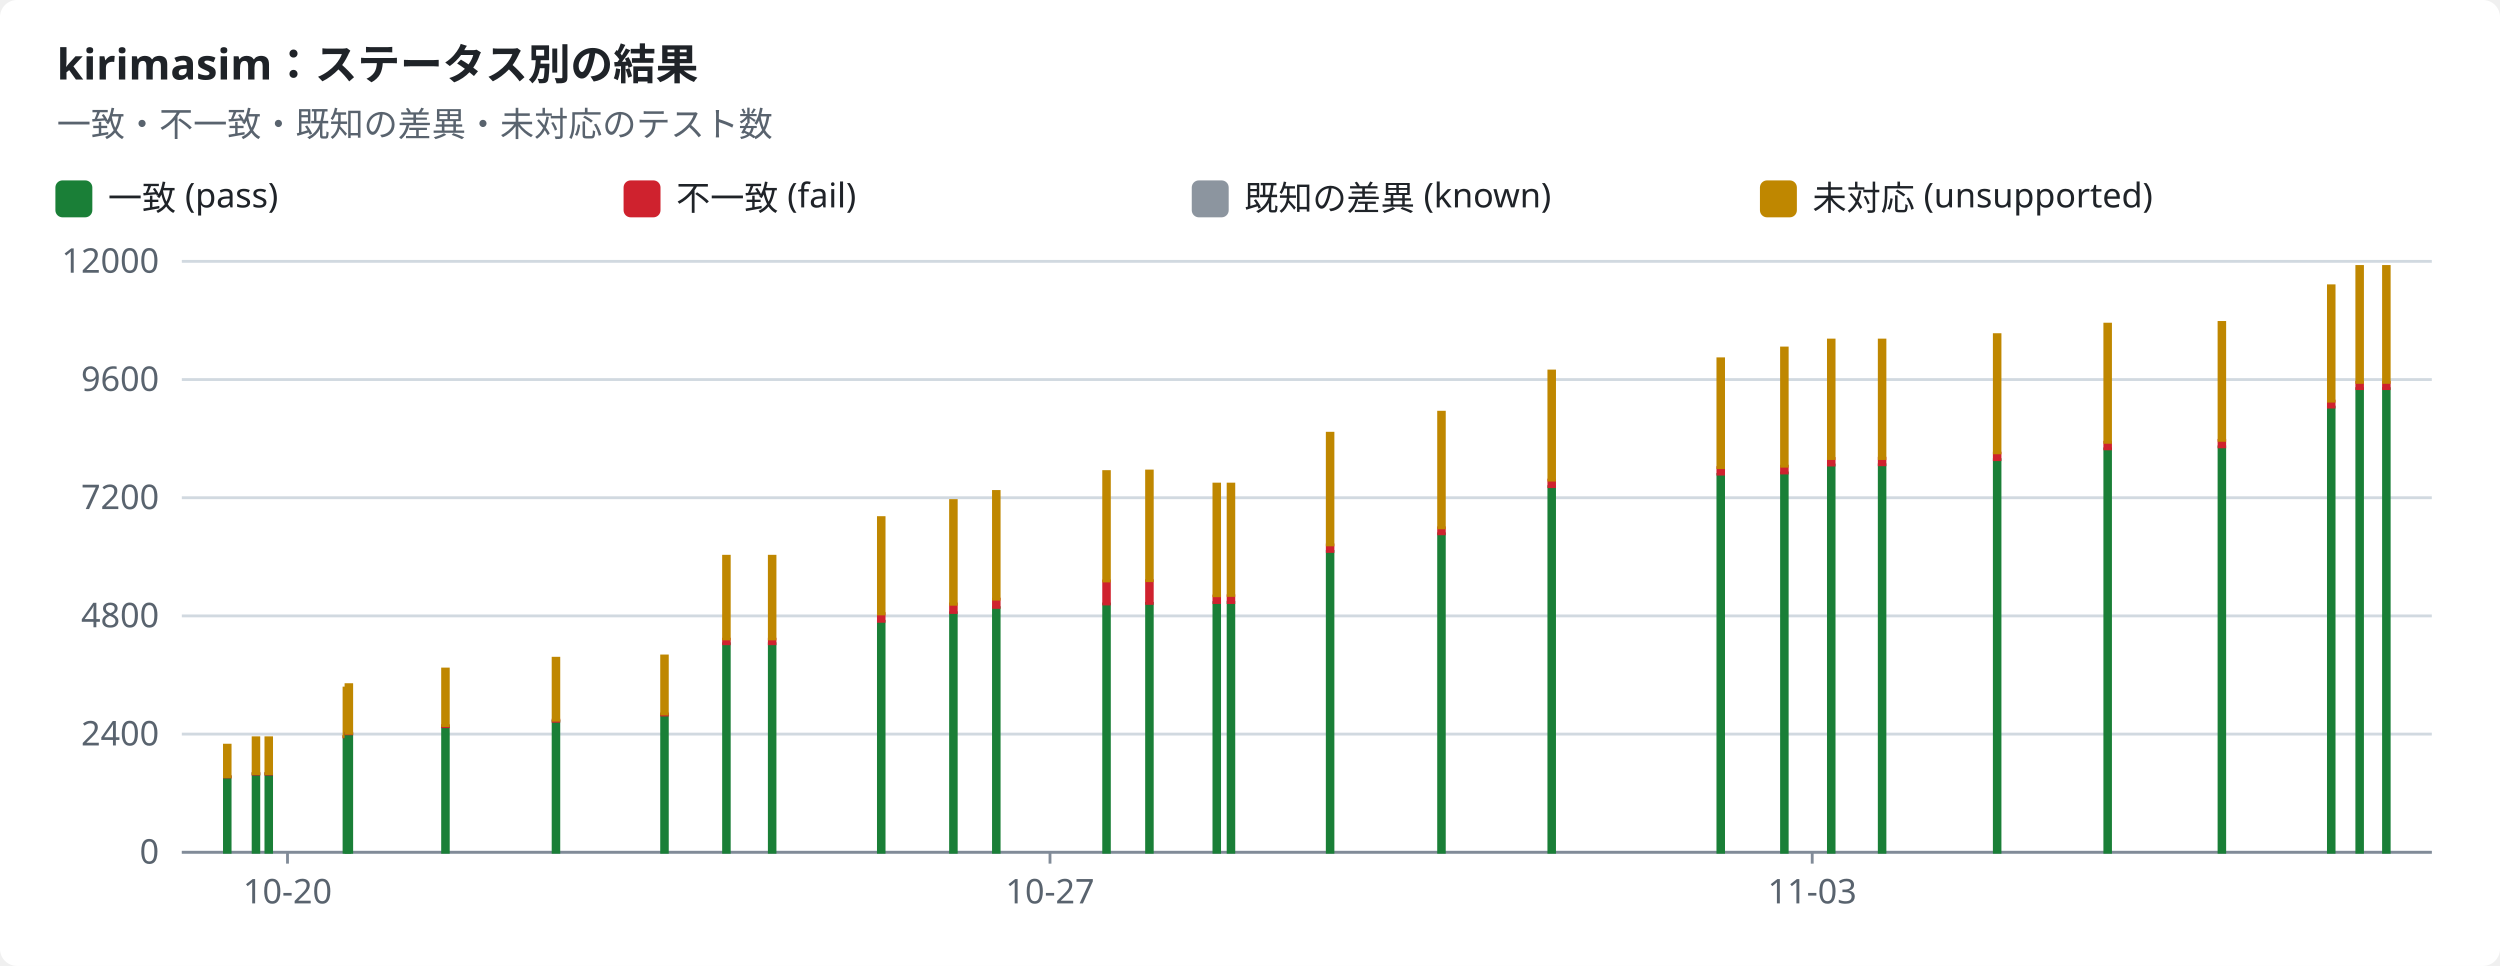
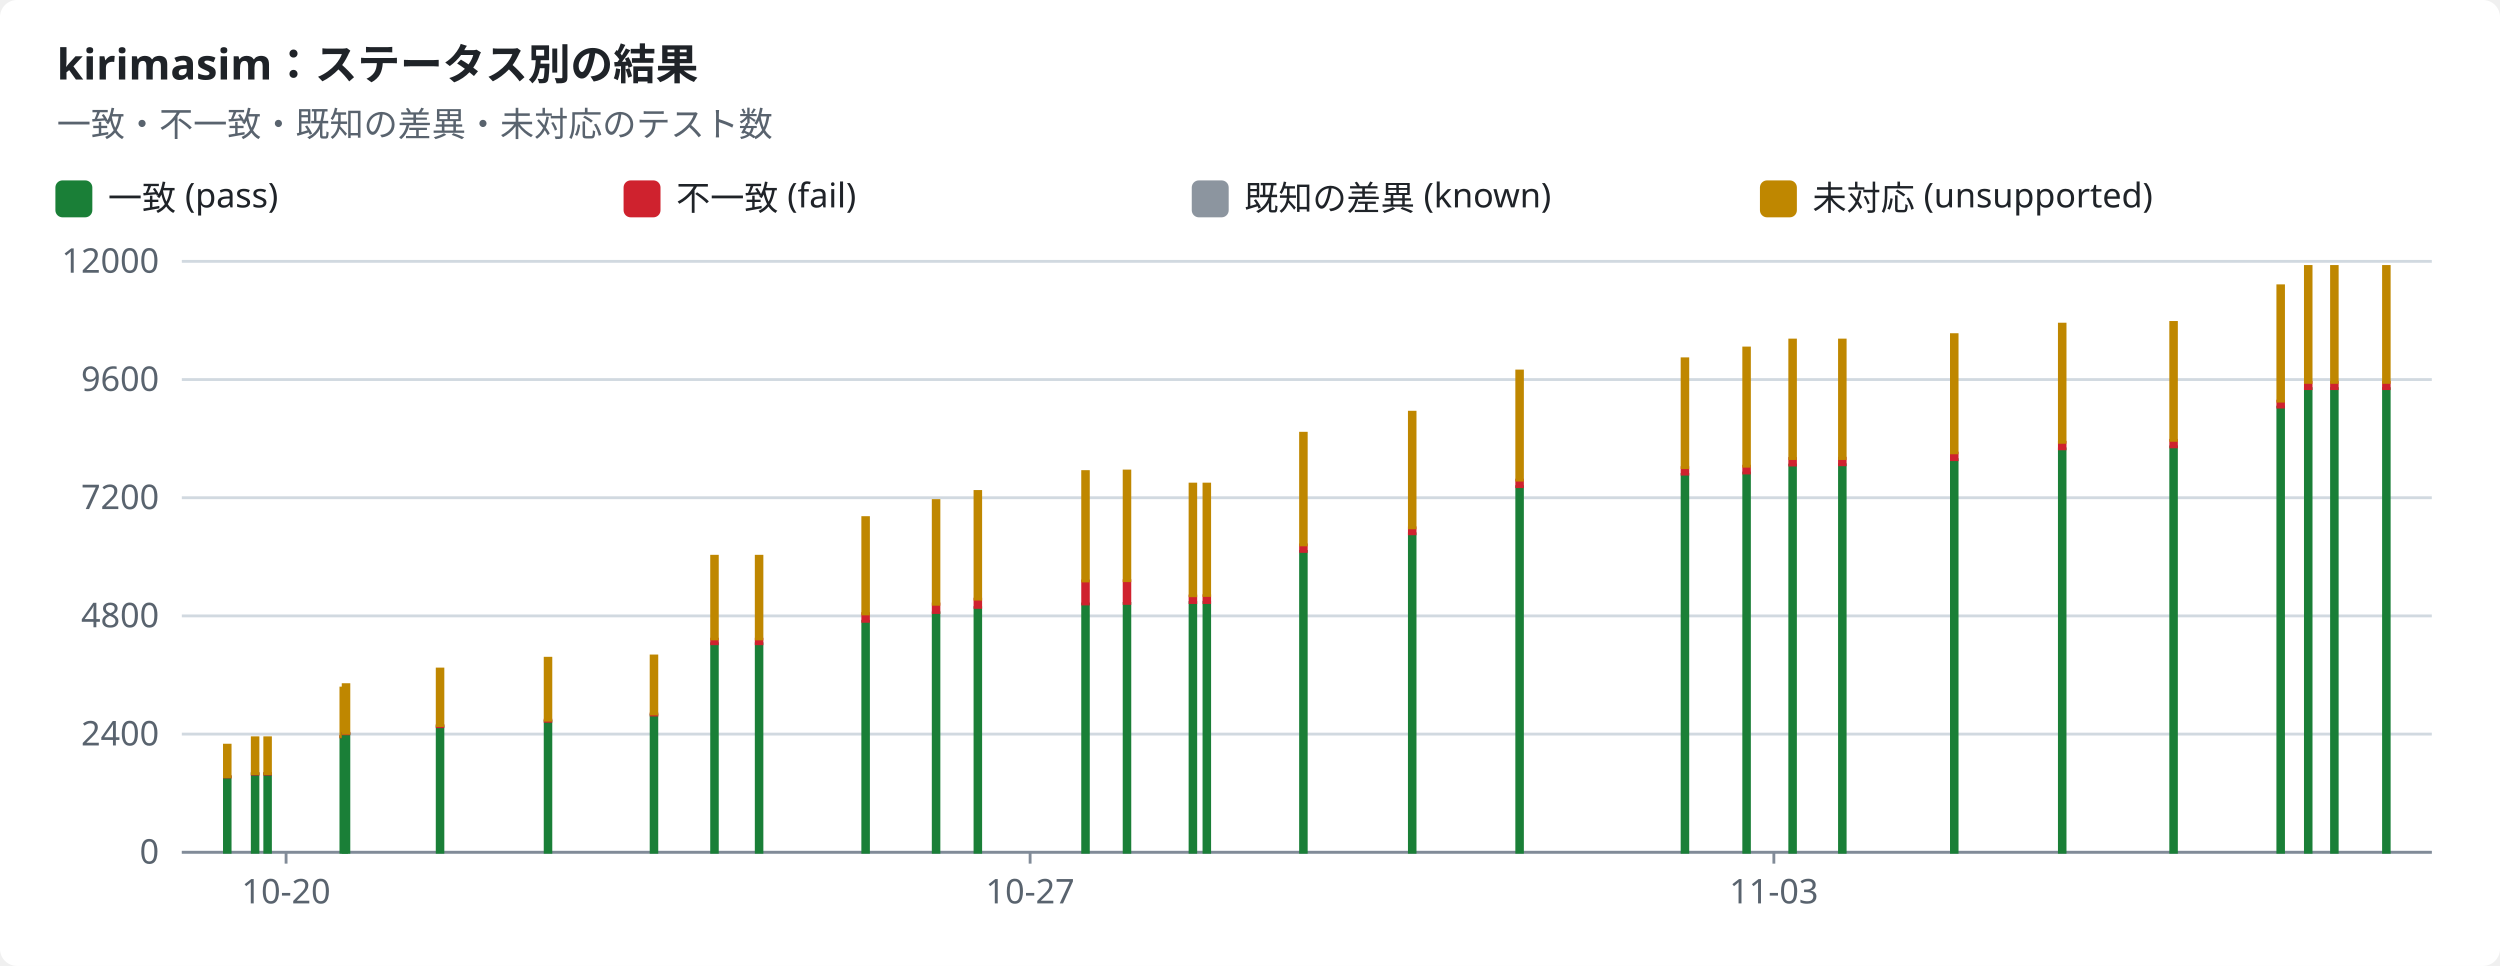
<svg xmlns="http://www.w3.org/2000/svg" width="880" height="340" viewBox="0 0 880 340" role="img">
  <style>text{font-family:-apple-system,BlinkMacSystemFont,"Segoe UI","Noto Sans",Helvetica,Arial,sans-serif;font-size:12px;fill:#1f2328;stroke:none}.bg{fill:#ffffff}.muted{fill:#59636e}.title{font-size:15px;font-weight:600}.grid{stroke:#d1d9e0;stroke-width:1}.axis{stroke:#818b98;stroke-width:1}.line{fill:none;stroke-width:2}.dashed{stroke-dasharray:5 4}.c-pass{stroke:#1a7f37;fill:#1a7f37}.c-fail{stroke:#cf222e;fill:#cf222e}.c-known{stroke:#8c959f;fill:#8c959f}.c-unsupported{stroke:#bf8700;fill:#bf8700}.line{fill:none}.mk{fill:none;stroke-width:1.6}@media (prefers-color-scheme:dark){text{fill:#f0f6fc}.bg{fill:#0d1117}.muted{fill:#9198a1}.grid{stroke:#3d444d}.axis{stroke:#656c76}.c-pass{stroke:#3fb950;fill:#3fb950}.c-fail{stroke:#f85149;fill:#f85149}.c-known{stroke:#6e7681;fill:#6e7681}.c-unsupported{stroke:#d29922;fill:#d29922}.line{fill:none}.mk{fill:none;stroke-width:1.6}}</style>
  <rect class="bg" width="880" height="340" rx="6" />
  <text x="20.0" y="28.0" class="title" text-anchor="start">kirimasim：ステータス別の結果</text>
  <text x="20.0" y="48.0" class="muted" text-anchor="start">一致・不一致・既知の差異・未対応のテスト数</text>
  <rect class="c-pass" x="20" y="64" width="12" height="12" rx="2" />
  <text x="38.0" y="74.0" text-anchor="start">一致 (pass)</text>
  <rect class="c-fail" x="220" y="64" width="12" height="12" rx="2" />
  <text x="238.0" y="74.0" text-anchor="start">不一致 (fail)</text>
  <rect class="c-known" x="420" y="64" width="12" height="12" rx="2" />
  <text x="438.0" y="74.0" text-anchor="start">既知の差異 (known)</text>
  <rect class="c-unsupported" x="620" y="64" width="12" height="12" rx="2" />
  <text x="638.0" y="74.0" text-anchor="start">未対応 (unsupported)</text>
  <line class="grid" x1="64" x2="856" y1="300.0" y2="300.0" />
  <text x="56.0" y="304.0" class="muted" text-anchor="end">0</text>
  <line class="grid" x1="64" x2="856" y1="258.4" y2="258.4" />
  <text x="56.0" y="262.4" class="muted" text-anchor="end">2400</text>
  <line class="grid" x1="64" x2="856" y1="216.8" y2="216.8" />
  <text x="56.0" y="220.8" class="muted" text-anchor="end">4800</text>
  <line class="grid" x1="64" x2="856" y1="175.2" y2="175.2" />
  <text x="56.0" y="179.2" class="muted" text-anchor="end">7200</text>
  <line class="grid" x1="64" x2="856" y1="133.6" y2="133.6" />
  <text x="56.0" y="137.6" class="muted" text-anchor="end">9600</text>
  <line class="grid" x1="64" x2="856" y1="92.0" y2="92.0" />
  <text x="56.0" y="96.0" class="muted" text-anchor="end">12000</text>
  <line class="axis" x1="64" x2="856" y1="300" y2="300" />
-   <line class="axis" x1="101.2" x2="101.2" y1="300" y2="304" />
-   <text x="101.2" y="318.0" class="muted" text-anchor="middle">10-20</text>
-   <line class="axis" x1="369.6" x2="369.6" y1="300" y2="304" />
-   <text x="369.6" y="318.0" class="muted" text-anchor="middle">10-27</text>
-   <line class="axis" x1="637.9" x2="637.9" y1="300" y2="304" />
-   <text x="637.9" y="318.0" class="muted" text-anchor="middle">11-03</text>
+   <line class="axis" x1="100.7" x2="100.7" y1="300" y2="304" />
+   <text x="100.7" y="318.0" class="muted" text-anchor="middle">10-20</text>
+   <line class="axis" x1="362.6" x2="362.6" y1="300" y2="304" />
+   <text x="362.6" y="318.0" class="muted" text-anchor="middle">10-27</text>
+   <line class="axis" x1="624.4" x2="624.4" y1="300" y2="304" />
+   <text x="624.4" y="318.0" class="muted" text-anchor="middle">11-03</text>
  <rect class="c-pass" x="79.0" y="273.5" width="2.0" height="26.5" />
  <rect class="c-fail" x="79.0" y="273.4" width="2.0" height="0.1" />
  <rect class="c-unsupported" x="79.0" y="262.3" width="2.0" height="11.1" />
-   <rect class="c-pass" x="89.1" y="272.4" width="2.0" height="27.6" />
-   <rect class="c-fail" x="89.1" y="272.3" width="2.0" height="0.2" />
-   <rect class="c-unsupported" x="89.1" y="259.7" width="2.0" height="12.6" />
-   <rect class="c-pass" x="93.6" y="272.4" width="2.0" height="27.6" />
-   <rect class="c-fail" x="93.6" y="272.3" width="2.0" height="0.2" />
-   <rect class="c-unsupported" x="93.6" y="259.7" width="2.0" height="12.6" />
-   <rect class="c-pass" x="121.1" y="259.4" width="2.0" height="40.6" />
-   <rect class="c-fail" x="121.1" y="259.2" width="2.0" height="0.2" />
-   <rect class="c-unsupported" x="121.1" y="242.2" width="2.0" height="17.0" />
-   <rect class="c-pass" x="121.8" y="258.3" width="2.0" height="41.7" />
-   <rect class="c-fail" x="121.8" y="258.1" width="2.0" height="0.2" />
-   <rect class="c-unsupported" x="121.8" y="241.0" width="2.0" height="17.1" />
-   <rect class="c-pass" x="155.8" y="255.8" width="2.0" height="44.2" />
-   <rect class="c-fail" x="155.8" y="255.4" width="2.0" height="0.4" />
-   <rect class="c-unsupported" x="155.8" y="235.5" width="2.0" height="19.9" />
-   <rect class="c-pass" x="194.7" y="253.9" width="2.0" height="46.1" />
-   <rect class="c-fail" x="194.7" y="253.5" width="2.0" height="0.4" />
-   <rect class="c-unsupported" x="194.7" y="231.7" width="2.0" height="21.8" />
-   <rect class="c-pass" x="232.9" y="251.7" width="2.0" height="48.3" />
-   <rect class="c-fail" x="232.9" y="251.3" width="2.0" height="0.4" />
-   <rect class="c-unsupported" x="232.9" y="230.9" width="2.0" height="20.4" />
-   <rect class="c-pass" x="254.7" y="226.6" width="2.0" height="73.4" />
-   <rect class="c-fail" x="254.7" y="225.0" width="2.0" height="1.6" />
-   <rect class="c-unsupported" x="254.7" y="195.8" width="2.0" height="29.1" />
-   <rect class="c-pass" x="270.8" y="226.6" width="2.0" height="73.4" />
-   <rect class="c-fail" x="270.8" y="225.0" width="2.0" height="1.6" />
-   <rect class="c-unsupported" x="270.8" y="195.8" width="2.0" height="29.1" />
-   <rect class="c-pass" x="309.2" y="218.7" width="2.0" height="81.3" />
-   <rect class="c-fail" x="309.2" y="216.0" width="2.0" height="2.7" />
-   <rect class="c-unsupported" x="309.2" y="182.2" width="2.0" height="33.9" />
-   <rect class="c-pass" x="334.6" y="215.7" width="2.0" height="84.3" />
-   <rect class="c-fail" x="334.6" y="212.6" width="2.0" height="3.0" />
-   <rect class="c-unsupported" x="334.6" y="176.2" width="2.0" height="36.5" />
-   <rect class="c-pass" x="349.7" y="213.9" width="2.0" height="86.1" />
-   <rect class="c-fail" x="349.7" y="210.9" width="2.0" height="2.9" />
-   <rect class="c-unsupported" x="349.7" y="173.0" width="2.0" height="37.9" />
-   <rect class="c-pass" x="388.5" y="212.6" width="2.0" height="87.4" />
-   <rect class="c-fail" x="388.5" y="204.5" width="2.0" height="8.1" />
-   <rect class="c-unsupported" x="388.5" y="166.0" width="2.0" height="38.5" />
-   <rect class="c-pass" x="403.6" y="212.4" width="2.0" height="87.6" />
-   <rect class="c-fail" x="403.6" y="204.4" width="2.0" height="8.0" />
-   <rect class="c-unsupported" x="403.6" y="165.8" width="2.0" height="38.6" />
-   <rect class="c-pass" x="427.3" y="212.1" width="2.0" height="87.9" />
-   <rect class="c-fail" x="427.3" y="209.8" width="2.0" height="2.3" />
-   <rect class="c-known" x="427.3" y="209.8" width="2.0" height="0.0" />
-   <rect class="c-unsupported" x="427.3" y="170.4" width="2.0" height="39.3" />
-   <rect class="c-pass" x="432.3" y="212.0" width="2.0" height="88.0" />
-   <rect class="c-fail" x="432.3" y="209.7" width="2.0" height="2.4" />
-   <rect class="c-known" x="432.3" y="209.6" width="2.0" height="0.0" />
-   <rect class="c-unsupported" x="432.3" y="170.4" width="2.0" height="39.2" />
-   <rect class="c-pass" x="467.2" y="194.1" width="2.0" height="105.9" />
-   <rect class="c-fail" x="467.2" y="191.8" width="2.0" height="2.3" />
-   <rect class="c-known" x="467.2" y="191.8" width="2.0" height="0.0" />
-   <rect class="c-unsupported" x="467.2" y="152.5" width="2.0" height="39.3" />
-   <rect class="c-pass" x="506.4" y="187.9" width="2.0" height="112.1" />
-   <rect class="c-fail" x="506.4" y="185.8" width="2.0" height="2.1" />
-   <rect class="c-unsupported" x="506.4" y="145.1" width="2.0" height="40.7" />
-   <rect class="c-pass" x="545.2" y="171.3" width="2.0" height="128.7" />
-   <rect class="c-fail" x="545.2" y="169.0" width="2.0" height="2.3" />
-   <rect class="c-unsupported" x="545.2" y="130.6" width="2.0" height="38.4" />
-   <rect class="c-pass" x="604.7" y="167.0" width="2.0" height="133.0" />
-   <rect class="c-fail" x="604.7" y="164.6" width="2.0" height="2.3" />
-   <rect class="c-unsupported" x="604.7" y="126.3" width="2.0" height="38.3" />
-   <rect class="c-pass" x="627.1" y="166.5" width="2.0" height="133.5" />
-   <rect class="c-fail" x="627.1" y="164.1" width="2.0" height="2.4" />
-   <rect class="c-unsupported" x="627.1" y="122.5" width="2.0" height="41.6" />
-   <rect class="c-pass" x="643.6" y="163.7" width="2.0" height="136.3" />
-   <rect class="c-fail" x="643.6" y="161.4" width="2.0" height="2.3" />
-   <rect class="c-unsupported" x="643.6" y="119.7" width="2.0" height="41.7" />
-   <rect class="c-pass" x="661.5" y="163.6" width="2.0" height="136.4" />
-   <rect class="c-fail" x="661.5" y="161.3" width="2.0" height="2.3" />
-   <rect class="c-unsupported" x="661.5" y="119.7" width="2.0" height="41.7" />
-   <rect class="c-pass" x="702.0" y="161.8" width="2.0" height="138.2" />
-   <rect class="c-fail" x="702.0" y="159.5" width="2.0" height="2.3" />
-   <rect class="c-unsupported" x="702.0" y="117.8" width="2.0" height="41.6" />
-   <rect class="c-pass" x="740.9" y="158.0" width="2.0" height="142.0" />
-   <rect class="c-fail" x="740.9" y="155.7" width="2.0" height="2.3" />
-   <rect class="c-unsupported" x="740.9" y="114.1" width="2.0" height="41.6" />
-   <rect class="c-pass" x="781.1" y="157.3" width="2.0" height="142.7" />
-   <rect class="c-fail" x="781.1" y="155.0" width="2.0" height="2.3" />
-   <rect class="c-unsupported" x="781.1" y="113.5" width="2.0" height="41.5" />
-   <rect class="c-pass" x="819.6" y="143.3" width="2.0" height="156.7" />
-   <rect class="c-fail" x="819.6" y="141.2" width="2.0" height="2.1" />
-   <rect class="c-unsupported" x="819.6" y="100.6" width="2.0" height="40.6" />
-   <rect class="c-pass" x="829.6" y="136.8" width="2.0" height="163.2" />
-   <rect class="c-fail" x="829.6" y="134.6" width="2.0" height="2.2" />
-   <rect class="c-unsupported" x="829.6" y="93.8" width="2.0" height="40.8" />
+   <rect class="c-pass" x="88.8" y="272.4" width="2.0" height="27.6" />
+   <rect class="c-fail" x="88.8" y="272.3" width="2.0" height="0.2" />
+   <rect class="c-unsupported" x="88.8" y="259.7" width="2.0" height="12.6" />
+   <rect class="c-pass" x="93.2" y="272.4" width="2.0" height="27.6" />
+   <rect class="c-fail" x="93.2" y="272.3" width="2.0" height="0.2" />
+   <rect class="c-unsupported" x="93.2" y="259.7" width="2.0" height="12.6" />
+   <rect class="c-pass" x="120.0" y="259.4" width="2.0" height="40.6" />
+   <rect class="c-fail" x="120.0" y="259.2" width="2.0" height="0.2" />
+   <rect class="c-unsupported" x="120.0" y="242.2" width="2.0" height="17.0" />
+   <rect class="c-pass" x="120.8" y="258.3" width="2.0" height="41.7" />
+   <rect class="c-fail" x="120.8" y="258.1" width="2.0" height="0.2" />
+   <rect class="c-unsupported" x="120.8" y="241.0" width="2.0" height="17.1" />
+   <rect class="c-pass" x="153.9" y="255.8" width="2.0" height="44.2" />
+   <rect class="c-fail" x="153.9" y="255.4" width="2.0" height="0.4" />
+   <rect class="c-unsupported" x="153.9" y="235.5" width="2.0" height="19.9" />
+   <rect class="c-pass" x="191.9" y="253.9" width="2.0" height="46.1" />
+   <rect class="c-fail" x="191.9" y="253.5" width="2.0" height="0.4" />
+   <rect class="c-unsupported" x="191.9" y="231.7" width="2.0" height="21.8" />
+   <rect class="c-pass" x="229.2" y="251.7" width="2.0" height="48.3" />
+   <rect class="c-fail" x="229.2" y="251.3" width="2.0" height="0.4" />
+   <rect class="c-unsupported" x="229.2" y="230.9" width="2.0" height="20.4" />
+   <rect class="c-pass" x="250.5" y="226.6" width="2.0" height="73.4" />
+   <rect class="c-fail" x="250.5" y="225.0" width="2.0" height="1.6" />
+   <rect class="c-unsupported" x="250.5" y="195.8" width="2.0" height="29.1" />
+   <rect class="c-pass" x="266.2" y="226.6" width="2.0" height="73.4" />
+   <rect class="c-fail" x="266.2" y="225.0" width="2.0" height="1.6" />
+   <rect class="c-unsupported" x="266.2" y="195.8" width="2.0" height="29.1" />
+   <rect class="c-pass" x="303.7" y="218.7" width="2.0" height="81.3" />
+   <rect class="c-fail" x="303.7" y="216.0" width="2.0" height="2.7" />
+   <rect class="c-unsupported" x="303.7" y="182.2" width="2.0" height="33.9" />
+   <rect class="c-pass" x="328.5" y="215.7" width="2.0" height="84.3" />
+   <rect class="c-fail" x="328.5" y="212.6" width="2.0" height="3.0" />
+   <rect class="c-unsupported" x="328.5" y="176.2" width="2.0" height="36.5" />
+   <rect class="c-pass" x="343.2" y="213.9" width="2.0" height="86.1" />
+   <rect class="c-fail" x="343.2" y="210.9" width="2.0" height="2.9" />
+   <rect class="c-unsupported" x="343.2" y="173.0" width="2.0" height="37.9" />
+   <rect class="c-pass" x="381.1" y="212.6" width="2.0" height="87.4" />
+   <rect class="c-fail" x="381.1" y="204.5" width="2.0" height="8.1" />
+   <rect class="c-unsupported" x="381.1" y="166.0" width="2.0" height="38.5" />
+   <rect class="c-pass" x="395.7" y="212.4" width="2.0" height="87.6" />
+   <rect class="c-fail" x="395.7" y="204.4" width="2.0" height="8.0" />
+   <rect class="c-unsupported" x="395.7" y="165.8" width="2.0" height="38.6" />
+   <rect class="c-pass" x="418.9" y="212.1" width="2.0" height="87.9" />
+   <rect class="c-fail" x="418.9" y="209.8" width="2.0" height="2.3" />
+   <rect class="c-known" x="418.9" y="209.8" width="2.0" height="0.0" />
+   <rect class="c-unsupported" x="418.9" y="170.4" width="2.0" height="39.3" />
+   <rect class="c-pass" x="423.8" y="212.0" width="2.0" height="88.0" />
+   <rect class="c-fail" x="423.8" y="209.7" width="2.0" height="2.4" />
+   <rect class="c-known" x="423.8" y="209.6" width="2.0" height="0.0" />
+   <rect class="c-unsupported" x="423.8" y="170.4" width="2.0" height="39.2" />
+   <rect class="c-pass" x="457.8" y="194.1" width="2.0" height="105.9" />
+   <rect class="c-fail" x="457.8" y="191.8" width="2.0" height="2.3" />
+   <rect class="c-known" x="457.8" y="191.8" width="2.0" height="0.0" />
+   <rect class="c-unsupported" x="457.8" y="152.5" width="2.0" height="39.3" />
+   <rect class="c-pass" x="496.1" y="187.9" width="2.0" height="112.1" />
+   <rect class="c-fail" x="496.1" y="185.8" width="2.0" height="2.1" />
+   <rect class="c-unsupported" x="496.1" y="145.1" width="2.0" height="40.7" />
+   <rect class="c-pass" x="533.9" y="171.3" width="2.0" height="128.7" />
+   <rect class="c-fail" x="533.9" y="169.0" width="2.0" height="2.3" />
+   <rect class="c-unsupported" x="533.9" y="130.6" width="2.0" height="38.4" />
+   <rect class="c-pass" x="592.1" y="167.0" width="2.0" height="133.0" />
+   <rect class="c-fail" x="592.1" y="164.6" width="2.0" height="2.3" />
+   <rect class="c-unsupported" x="592.1" y="126.3" width="2.0" height="38.3" />
+   <rect class="c-pass" x="613.8" y="166.5" width="2.0" height="133.5" />
+   <rect class="c-fail" x="613.8" y="164.1" width="2.0" height="2.4" />
+   <rect class="c-unsupported" x="613.8" y="122.5" width="2.0" height="41.6" />
+   <rect class="c-pass" x="630.0" y="163.7" width="2.0" height="136.3" />
+   <rect class="c-fail" x="630.0" y="161.4" width="2.0" height="2.3" />
+   <rect class="c-unsupported" x="630.0" y="119.7" width="2.0" height="41.7" />
+   <rect class="c-pass" x="647.5" y="163.6" width="2.0" height="136.4" />
+   <rect class="c-fail" x="647.5" y="161.3" width="2.0" height="2.3" />
+   <rect class="c-unsupported" x="647.5" y="119.7" width="2.0" height="41.7" />
+   <rect class="c-pass" x="686.9" y="161.8" width="2.0" height="138.2" />
+   <rect class="c-fail" x="686.9" y="159.5" width="2.0" height="2.3" />
+   <rect class="c-unsupported" x="686.9" y="117.8" width="2.0" height="41.6" />
+   <rect class="c-pass" x="724.9" y="158.0" width="2.0" height="142.0" />
+   <rect class="c-fail" x="724.9" y="155.7" width="2.0" height="2.3" />
+   <rect class="c-unsupported" x="724.9" y="114.1" width="2.0" height="41.6" />
+   <rect class="c-pass" x="764.1" y="157.3" width="2.0" height="142.7" />
+   <rect class="c-fail" x="764.1" y="155.0" width="2.0" height="2.3" />
+   <rect class="c-unsupported" x="764.1" y="113.5" width="2.0" height="41.5" />
+   <rect class="c-pass" x="801.8" y="143.3" width="2.0" height="156.7" />
+   <rect class="c-fail" x="801.8" y="141.2" width="2.0" height="2.1" />
+   <rect class="c-unsupported" x="801.8" y="100.6" width="2.0" height="40.6" />
+   <rect class="c-pass" x="811.5" y="136.8" width="2.0" height="163.2" />
+   <rect class="c-fail" x="811.5" y="134.6" width="2.0" height="2.2" />
+   <rect class="c-unsupported" x="811.5" y="93.8" width="2.0" height="40.8" />
+   <rect class="c-pass" x="820.7" y="136.8" width="2.0" height="163.2" />
+   <rect class="c-fail" x="820.7" y="134.6" width="2.0" height="2.2" />
+   <rect class="c-unsupported" x="820.7" y="93.8" width="2.0" height="40.8" />
  <rect class="c-pass" x="839.0" y="136.8" width="2.0" height="163.2" />
  <rect class="c-fail" x="839.0" y="134.6" width="2.0" height="2.2" />
  <rect class="c-unsupported" x="839.0" y="93.8" width="2.0" height="40.8" />
</svg>
